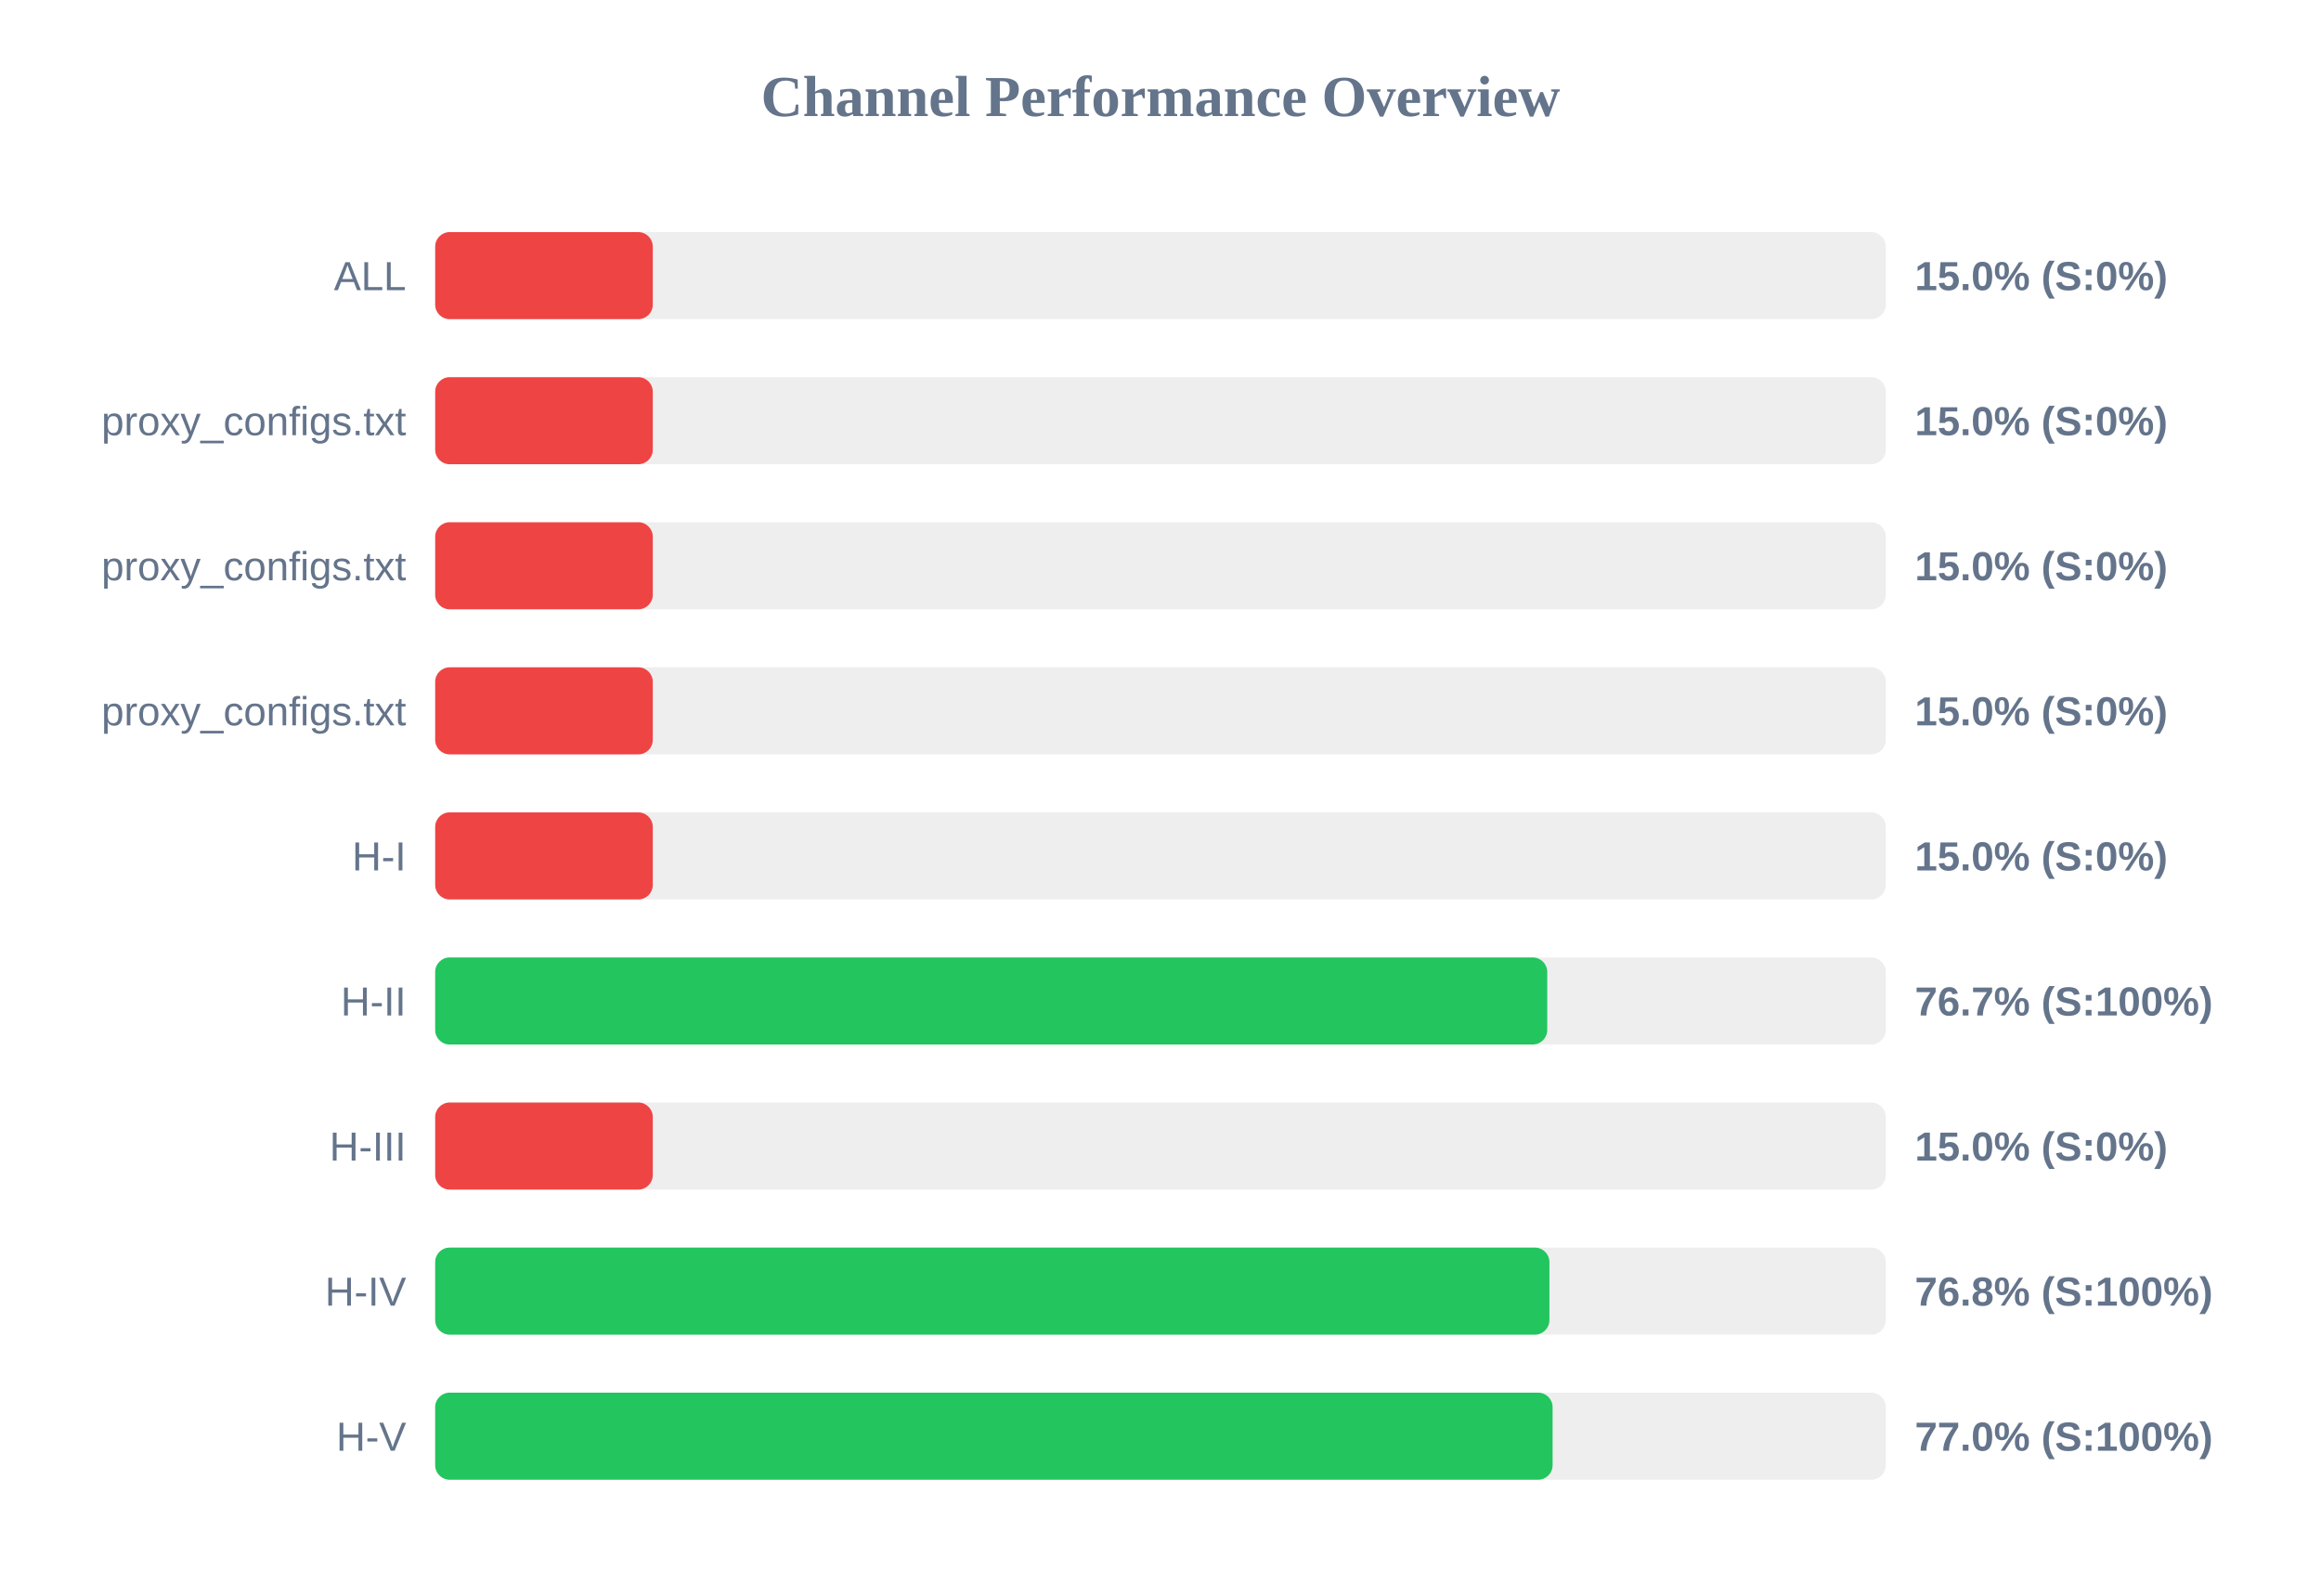
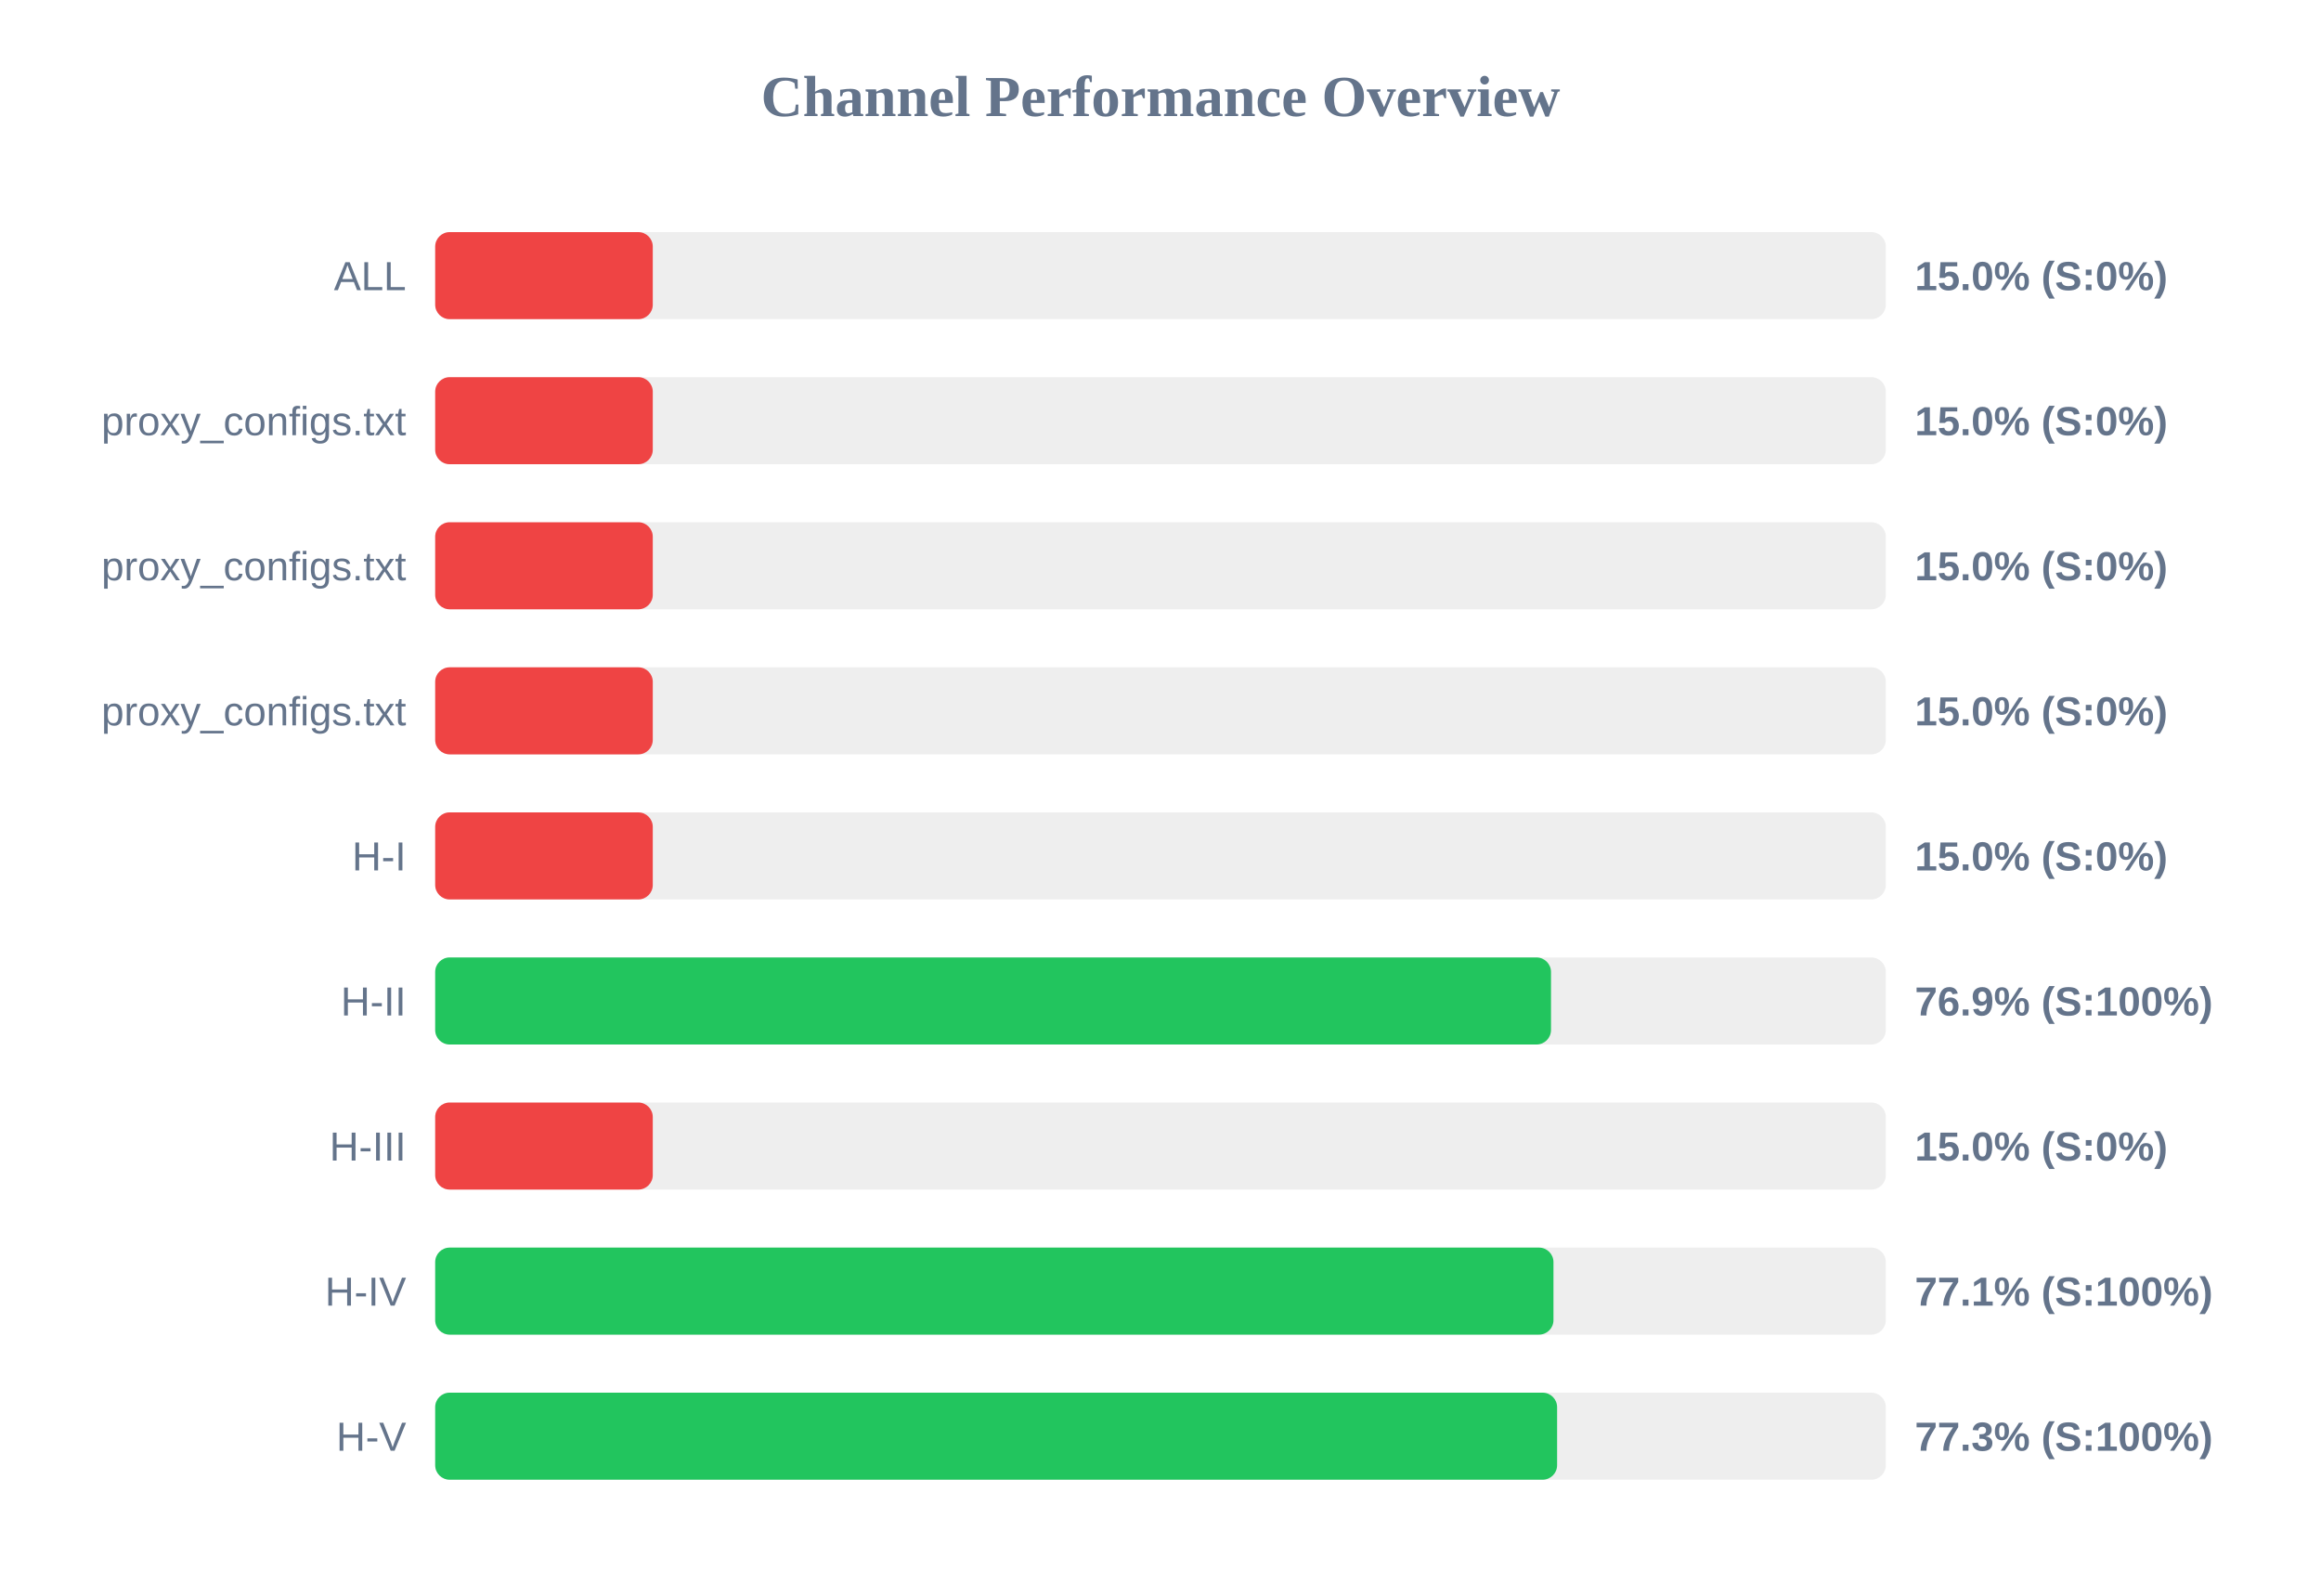
<svg xmlns="http://www.w3.org/2000/svg" width="800" height="550" version="1.1">
  <style>
        .row { font: 14px Arial; fill: #64748b; }
        .score { font: bold 14px Arial; fill: #64748b; }
    </style>
  <text x="400" y="40" text-anchor="middle" font-size="20px" font-weight="bold" fill="#64748b">Channel Performance Overview</text>
  <rect x="150" y="80" width="500" height="30" fill="#eee" rx="5" />
  <rect x="150" y="80" width="75.0" height="30" fill="#ef4444" rx="5" />
  <text x="140" y="100" text-anchor="end" class="row">ALL</text>
  <text x="660" y="100" text-anchor="start" class="score">15.0% (S:0%)</text>
  <rect x="150" y="130" width="500" height="30" fill="#eee" rx="5" />
  <rect x="150" y="130" width="75.0" height="30" fill="#ef4444" rx="5" />
  <text x="140" y="150" text-anchor="end" class="row">proxy_configs.txt</text>
  <text x="660" y="150" text-anchor="start" class="score">15.0% (S:0%)</text>
  <rect x="150" y="180" width="500" height="30" fill="#eee" rx="5" />
  <rect x="150" y="180" width="75.0" height="30" fill="#ef4444" rx="5" />
  <text x="140" y="200" text-anchor="end" class="row">proxy_configs.txt</text>
  <text x="660" y="200" text-anchor="start" class="score">15.0% (S:0%)</text>
  <rect x="150" y="230" width="500" height="30" fill="#eee" rx="5" />
  <rect x="150" y="230" width="75.0" height="30" fill="#ef4444" rx="5" />
  <text x="140" y="250" text-anchor="end" class="row">proxy_configs.txt</text>
  <text x="660" y="250" text-anchor="start" class="score">15.0% (S:0%)</text>
  <rect x="150" y="280" width="500" height="30" fill="#eee" rx="5" />
  <rect x="150" y="280" width="75.0" height="30" fill="#ef4444" rx="5" />
  <text x="140" y="300" text-anchor="end" class="row">H-I</text>
  <text x="660" y="300" text-anchor="start" class="score">15.0% (S:0%)</text>
  <rect x="150" y="330" width="500" height="30" fill="#eee" rx="5" />
-   <rect x="150" y="330" width="383.3" height="30" fill="#22c55e" rx="5" />
+   <rect x="150" y="330" width="384.6" height="30" fill="#22c55e" rx="5" />
  <text x="140" y="350" text-anchor="end" class="row">H-II</text>
-   <text x="660" y="350" text-anchor="start" class="score">76.7% (S:100%)</text>
+   <text x="660" y="350" text-anchor="start" class="score">76.9% (S:100%)</text>
  <rect x="150" y="380" width="500" height="30" fill="#eee" rx="5" />
  <rect x="150" y="380" width="75.0" height="30" fill="#ef4444" rx="5" />
  <text x="140" y="400" text-anchor="end" class="row">H-III</text>
  <text x="660" y="400" text-anchor="start" class="score">15.0% (S:0%)</text>
  <rect x="150" y="430" width="500" height="30" fill="#eee" rx="5" />
-   <rect x="150" y="430" width="384.05" height="30" fill="#22c55e" rx="5" />
+   <rect x="150" y="430" width="385.45" height="30" fill="#22c55e" rx="5" />
  <text x="140" y="450" text-anchor="end" class="row">H-IV</text>
-   <text x="660" y="450" text-anchor="start" class="score">76.8% (S:100%)</text>
+   <text x="660" y="450" text-anchor="start" class="score">77.1% (S:100%)</text>
  <rect x="150" y="480" width="500" height="30" fill="#eee" rx="5" />
-   <rect x="150" y="480" width="385.15" height="30" fill="#22c55e" rx="5" />
+   <rect x="150" y="480" width="386.7" height="30" fill="#22c55e" rx="5" />
  <text x="140" y="500" text-anchor="end" class="row">H-V</text>
-   <text x="660" y="500" text-anchor="start" class="score">77.0% (S:100%)</text>
+   <text x="660" y="500" text-anchor="start" class="score">77.3% (S:100%)</text>
</svg>
